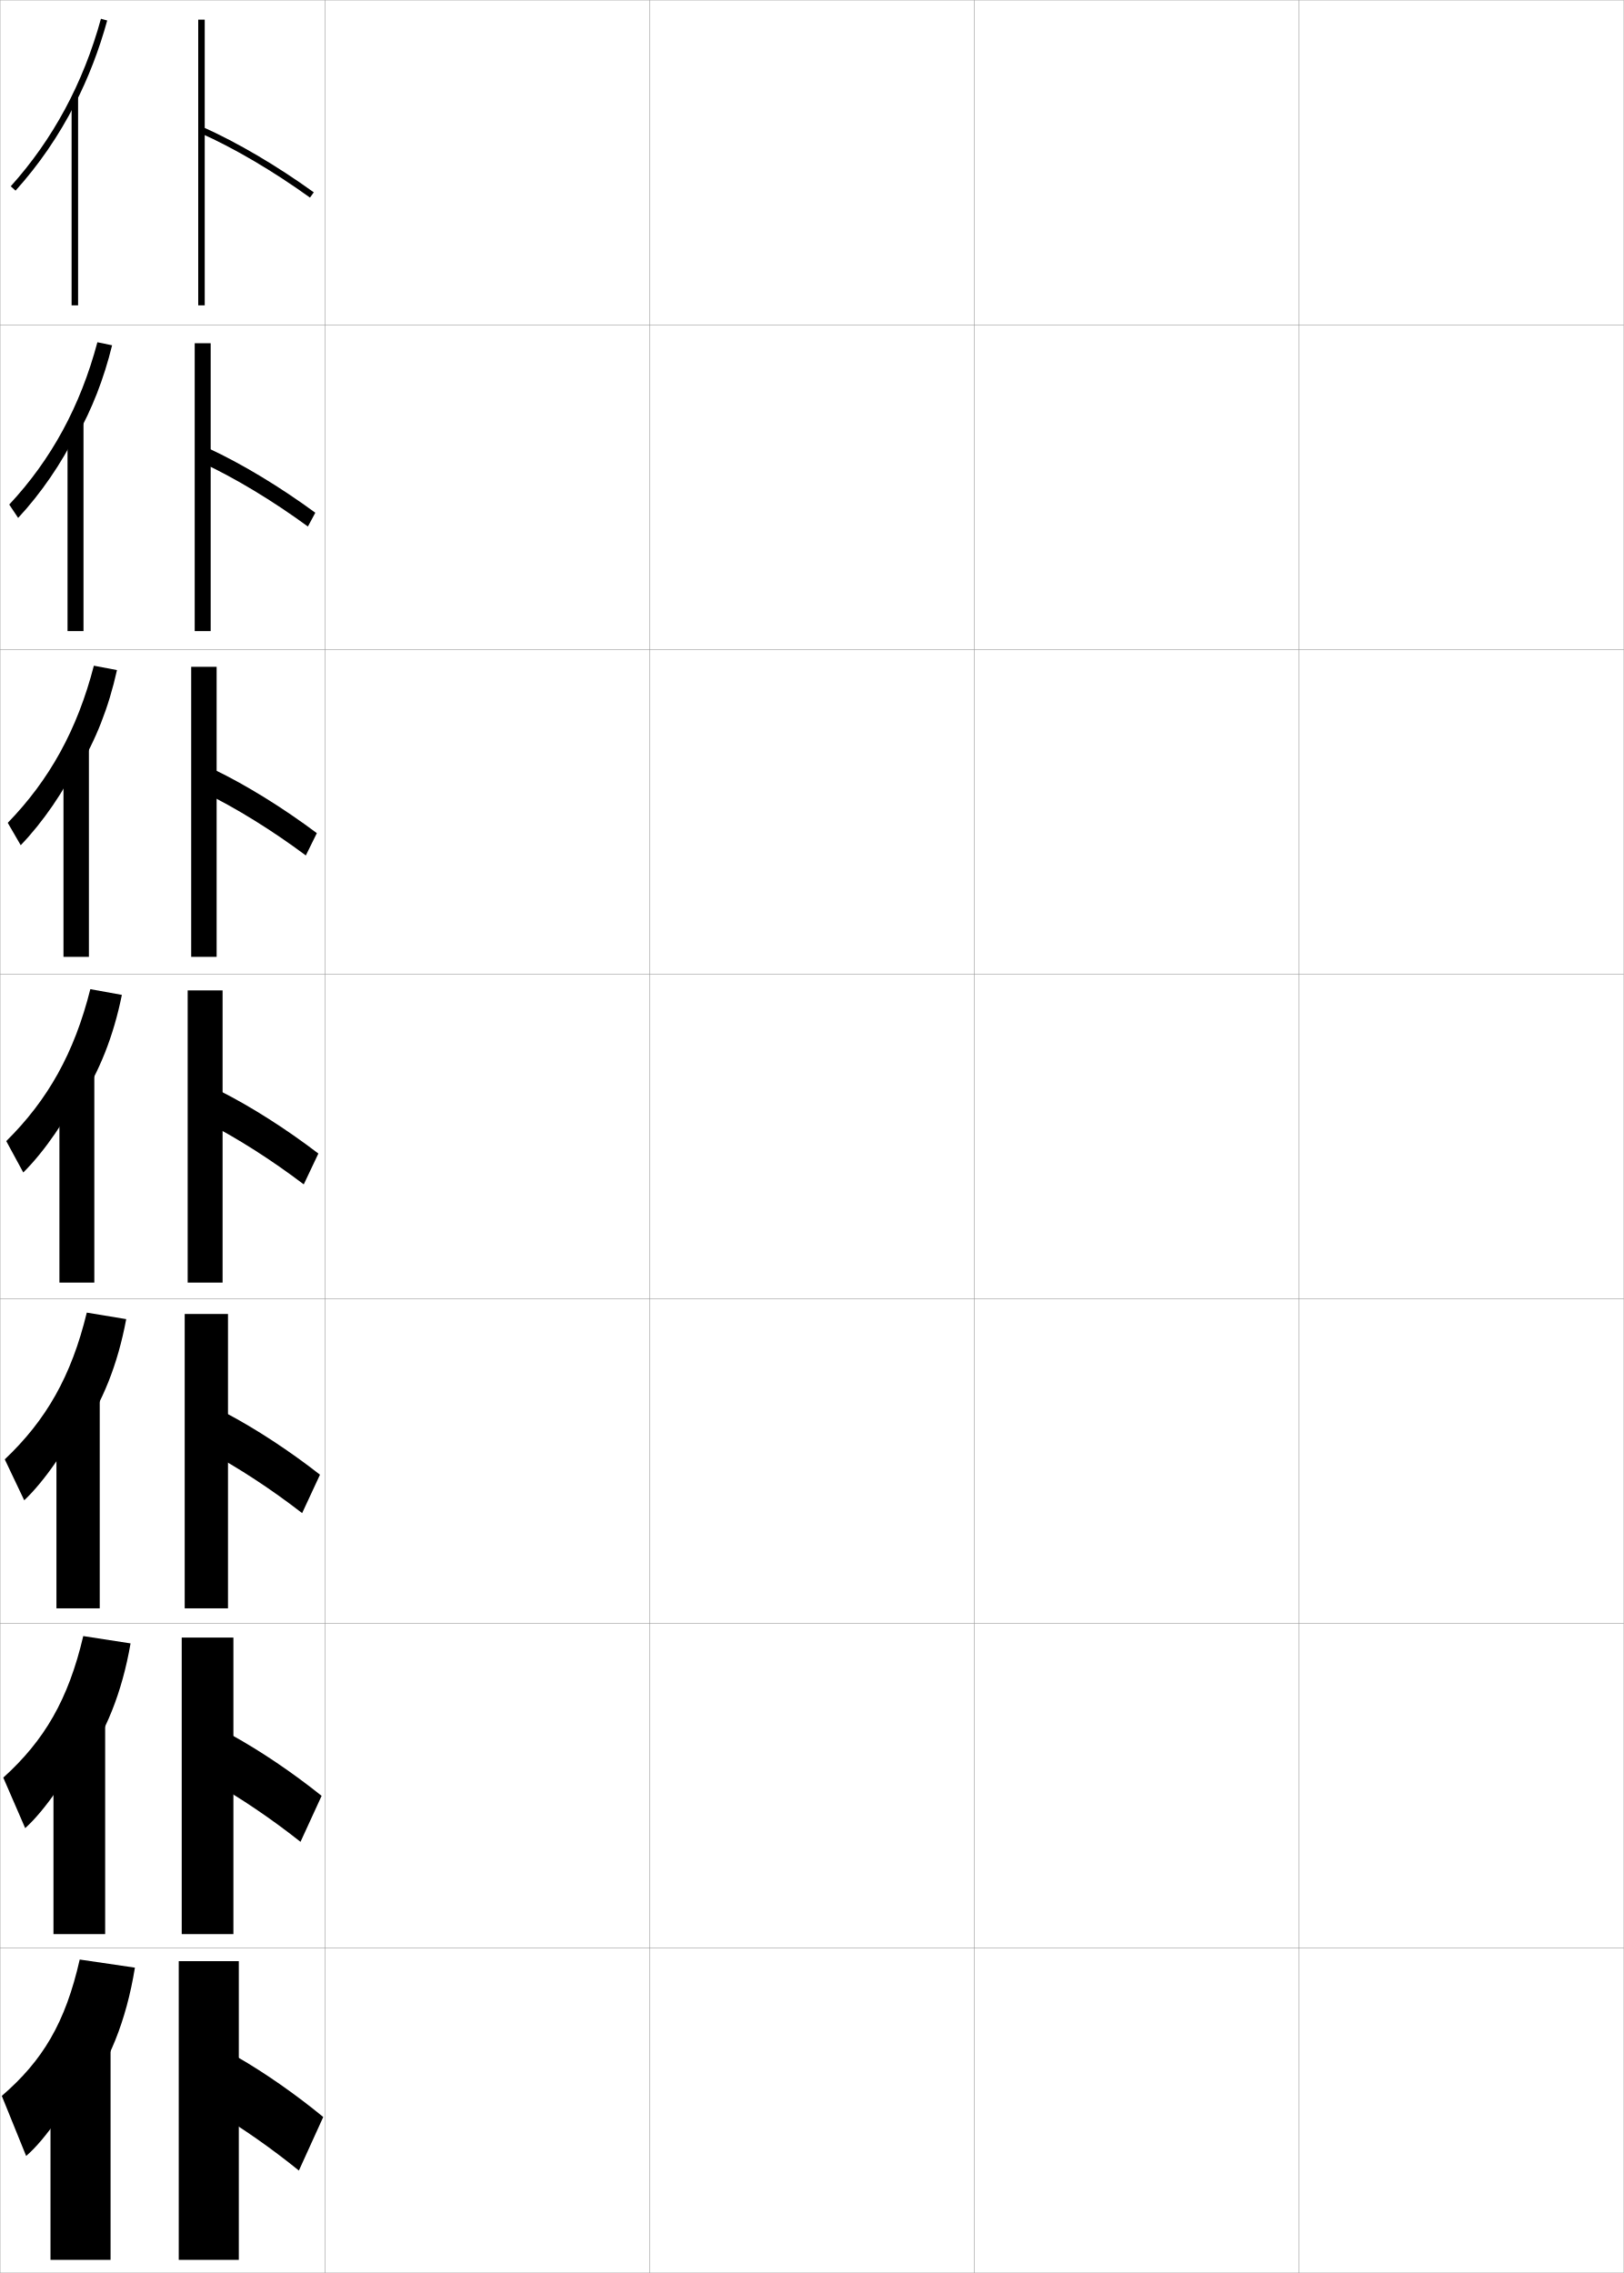
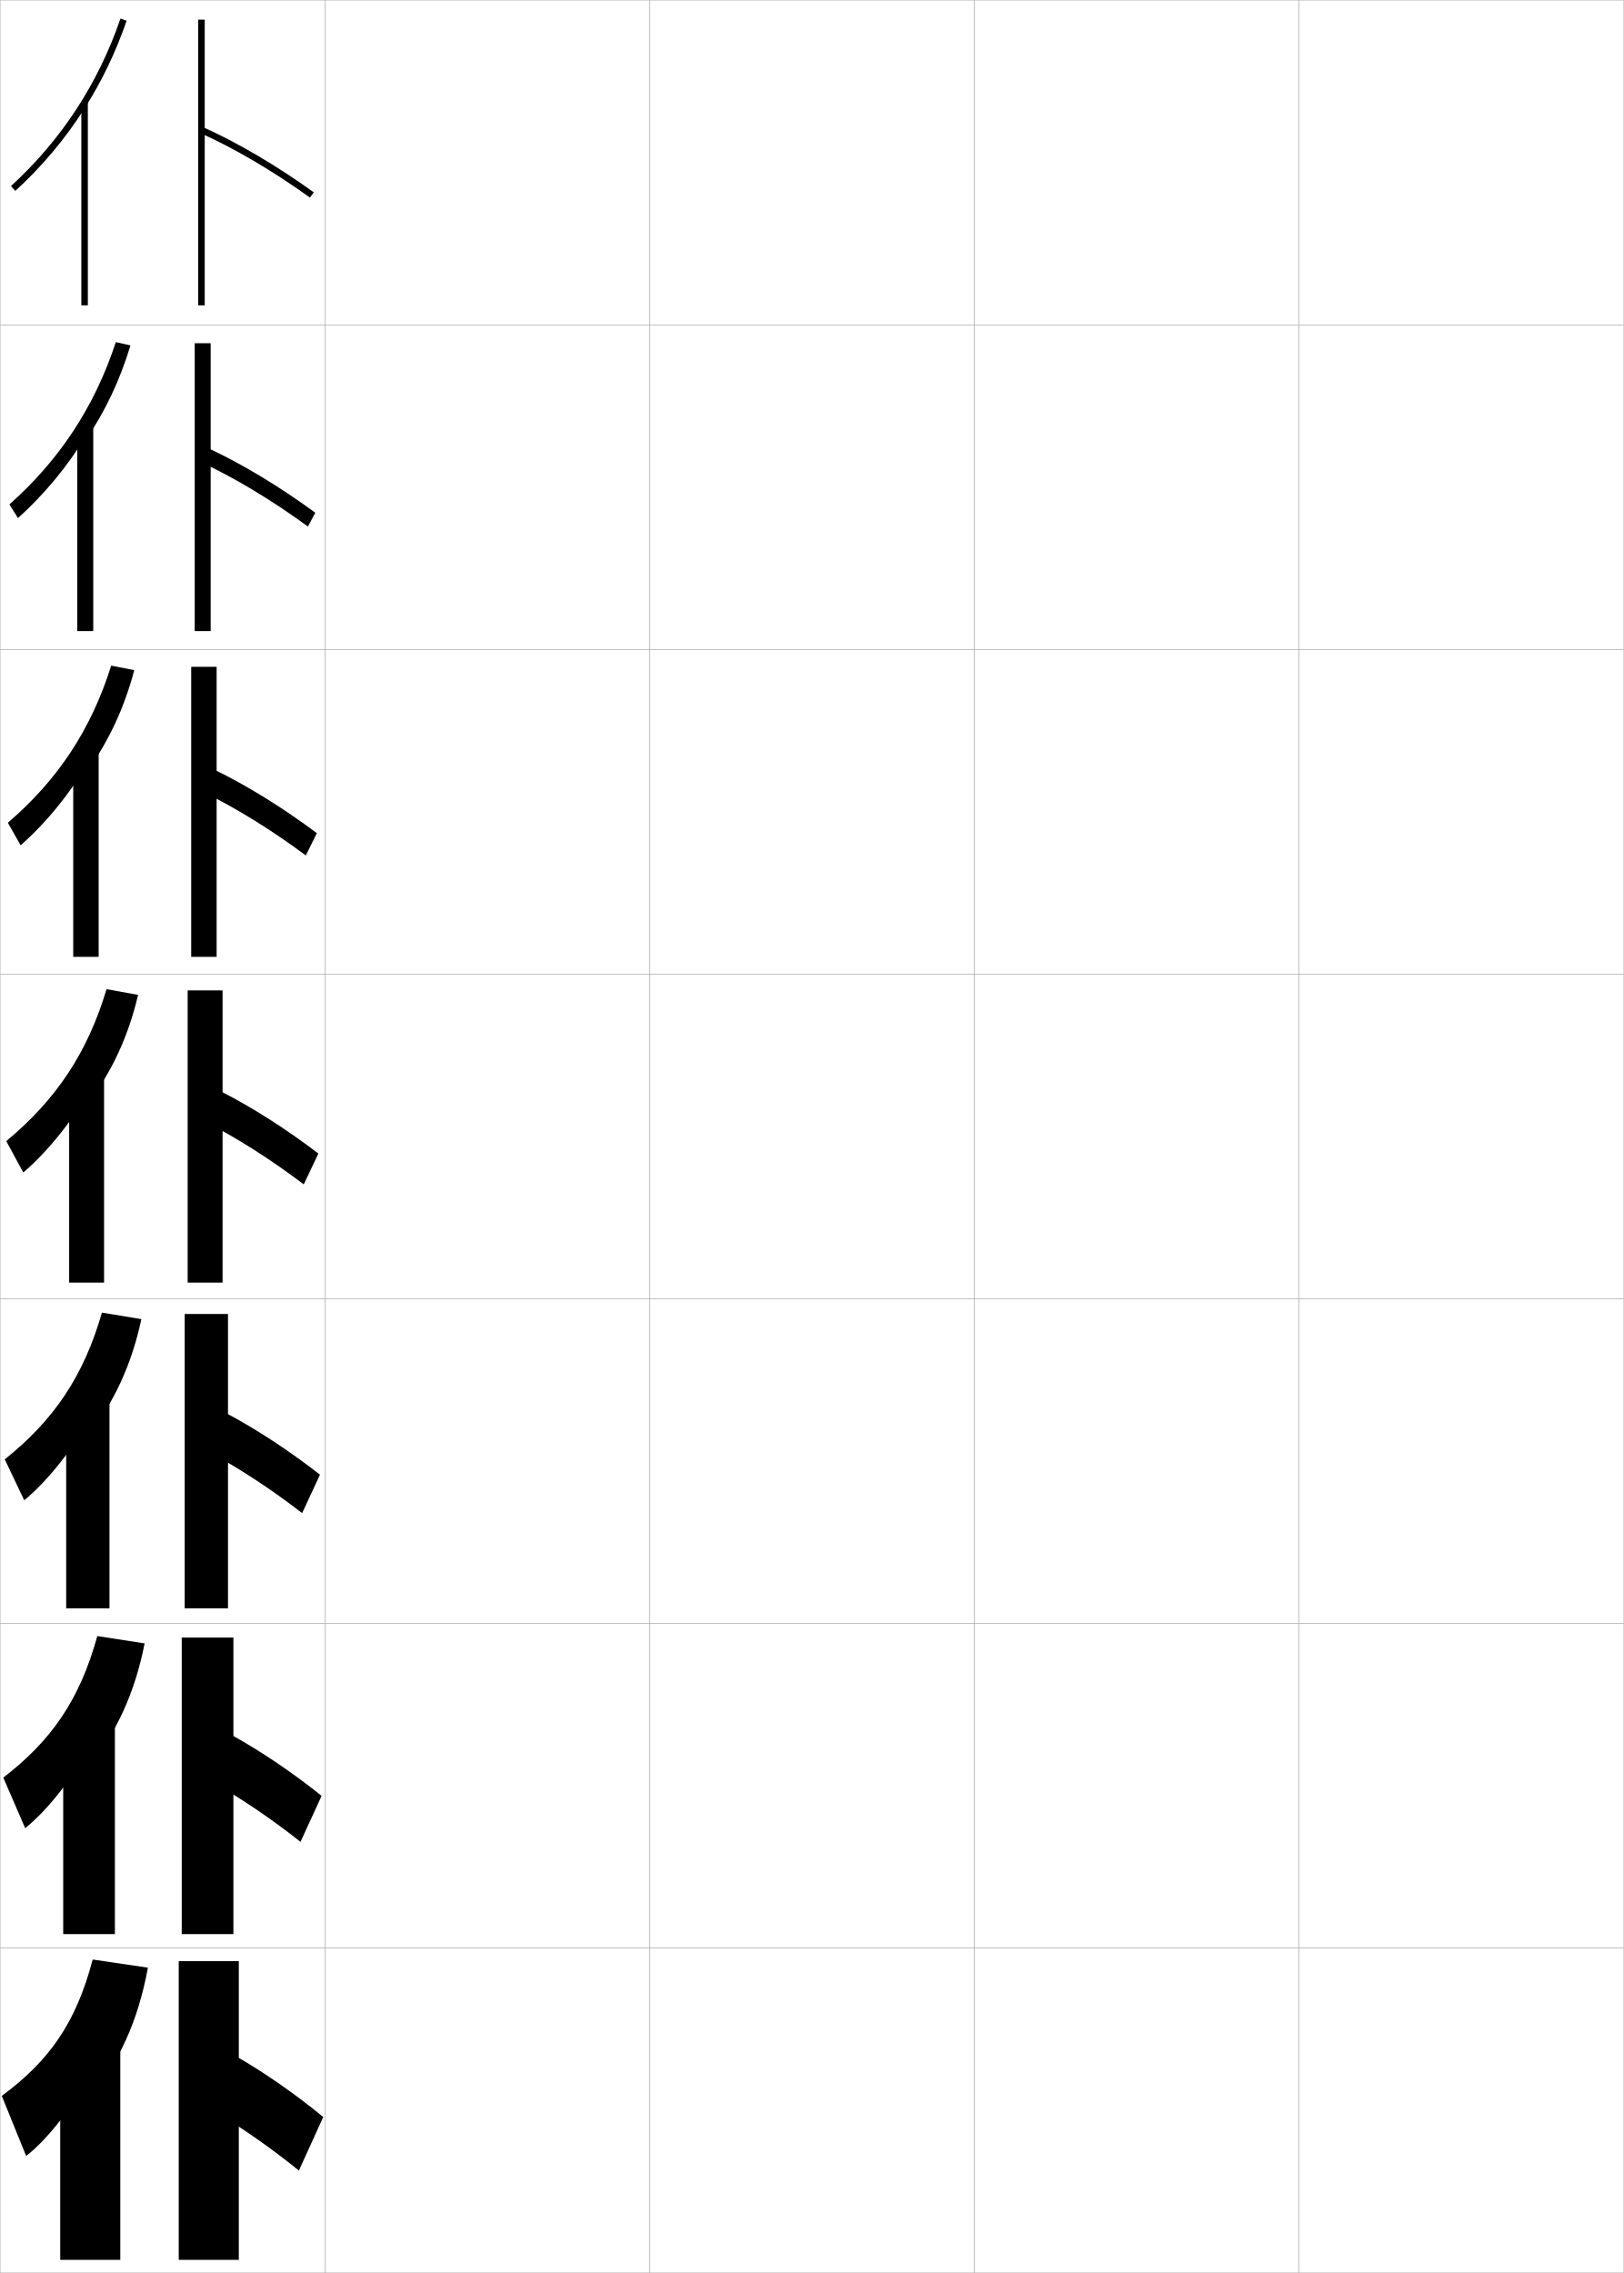
<svg xmlns="http://www.w3.org/2000/svg" width="500.1" height="700.1" viewBox="0 0 500.1 700.1" overflow="visible" enable-background="new 0 0 500.1 700.1" xml:space="preserve">
  <g id="glyphs">
    <g>
      <rect x="0.05" y="0.05" fill="none" stroke="#999999" stroke-width="0.1" width="100" height="100" />
      <rect x="0.05" y="100.05" fill="none" stroke="#999999" stroke-width="0.1" width="100" height="100" />
      <rect x="0.05" y="200.05" fill="none" stroke="#999999" stroke-width="0.1" width="100" height="100" />
      <rect x="0.05" y="300.05" fill="none" stroke="#999999" stroke-width="0.1" width="100" height="100" />
      <rect x="0.05" y="400.05" fill="none" stroke="#999999" stroke-width="0.1" width="100" height="100" />
      <rect x="0.05" y="500.05" fill="none" stroke="#999999" stroke-width="0.1" width="100" height="100" />
      <rect x="0.05" y="600.05" fill="none" stroke="#999999" stroke-width="0.1" width="100" height="100" />
      <rect x="100.05" y="0.05" fill="none" stroke="#999999" stroke-width="0.1" width="100" height="100" />
      <rect x="100.05" y="100.05" fill="none" stroke="#999999" stroke-width="0.1" width="100" height="100" />
      <rect x="100.05" y="200.05" fill="none" stroke="#999999" stroke-width="0.1" width="100" height="100" />
      <rect x="100.05" y="300.05" fill="none" stroke="#999999" stroke-width="0.1" width="100" height="100" />
      <rect x="100.05" y="400.05" fill="none" stroke="#999999" stroke-width="0.1" width="100" height="100" />
      <rect x="100.05" y="500.05" fill="none" stroke="#999999" stroke-width="0.1" width="100" height="100" />
      <rect x="100.05" y="600.05" fill="none" stroke="#999999" stroke-width="0.1" width="100" height="100" />
      <rect x="200.05" y="0.05" fill="none" stroke="#999999" stroke-width="0.1" width="100" height="100" />
      <rect x="200.05" y="100.05" fill="none" stroke="#999999" stroke-width="0.1" width="100" height="100" />
      <rect x="200.05" y="200.05" fill="none" stroke="#999999" stroke-width="0.1" width="100" height="100" />
      <rect x="200.05" y="300.05" fill="none" stroke="#999999" stroke-width="0.1" width="100" height="100" />
      <rect x="200.05" y="400.05" fill="none" stroke="#999999" stroke-width="0.1" width="100" height="100" />
      <rect x="200.05" y="500.05" fill="none" stroke="#999999" stroke-width="0.1" width="100" height="100" />
      <rect x="200.05" y="600.05" fill="none" stroke="#999999" stroke-width="0.1" width="100" height="100" />
      <rect x="300.05" y="0.05" fill="none" stroke="#999999" stroke-width="0.1" width="100" height="100" />
      <rect x="300.05" y="100.05" fill="none" stroke="#999999" stroke-width="0.1" width="100" height="100" />
      <rect x="300.05" y="200.05" fill="none" stroke="#999999" stroke-width="0.1" width="100" height="100" />
      <rect x="300.05" y="300.05" fill="none" stroke="#999999" stroke-width="0.1" width="100" height="100" />
      <rect x="300.05" y="400.05" fill="none" stroke="#999999" stroke-width="0.1" width="100" height="100" />
      <rect x="300.05" y="500.05" fill="none" stroke="#999999" stroke-width="0.1" width="100" height="100" />
      <rect x="300.05" y="600.05" fill="none" stroke="#999999" stroke-width="0.1" width="100" height="100" />
      <rect x="400.05" y="0.05" fill="none" stroke="#999999" stroke-width="0.1" width="100" height="100" />
      <rect x="400.05" y="100.05" fill="none" stroke="#999999" stroke-width="0.1" width="100" height="100" />
      <rect x="400.05" y="200.05" fill="none" stroke="#999999" stroke-width="0.1" width="100" height="100" />
      <rect x="400.05" y="300.05" fill="none" stroke="#999999" stroke-width="0.1" width="100" height="100" />
      <rect x="400.05" y="400.05" fill="none" stroke="#999999" stroke-width="0.1" width="100" height="100" />
      <rect x="400.05" y="500.05" fill="none" stroke="#999999" stroke-width="0.1" width="100" height="100" />
      <rect x="400.05" y="600.05" fill="none" stroke="#999999" stroke-width="0.1" width="100" height="100" />
    </g>
    <g>
      <g>
-         <rect x="22.05" y="30.05" width="2" height="64" />
-         <g>
-           <path d="M23.05,32.122c4.121-8.063,7.457-16.678,9.965-25.808l-1.93-0.529        c-5.438,19.804-14.784,37.162-27.778,51.596L4.793,58.719        C12.001,50.713,18.095,41.816,23.05,32.122L23.05,32.122z" />
-         </g>
-       </g>
-       <g>
-         <rect x="20.8" y="130.049" width="4.916" height="64.333" />
-         <path d="M23.549,134.526c4.752-8.437,8.435-17.815,10.971-28.173l-4.524-0.941       c-5.27,19.765-14.228,36.163-27.148,49.997l2.738,4.115       c6.995-7.505,13.454-16.946,17.964-26.165V134.526z" />
-       </g>
-       <g>
-         <rect x="19.55" y="230.05" width="7.833" height="64.667" />
-         <path d="M24.05,236.931c5.383-8.81,9.413-18.954,11.977-30.538l-7.12-1.353       C23.805,224.766,15.236,240.203,2.388,253.438l3.99,6.891       c6.782-7.004,13.604-16.988,17.671-25.73V236.931z" />
-       </g>
-       <g>
-         <rect x="18.3" y="330.05" width="10.75" height="65" />
-         <path d="M24.55,339.336c6.014-9.183,10.391-20.092,12.982-32.903l-9.715-1.766       c-4.935,19.688-13.113,34.164-25.889,46.799l5.242,9.668       c6.568-6.504,13.756-17.031,17.379-25.298V339.336z" />
-       </g>
-       <g>
-         <rect x="17.383" y="429.55" width="13.333" height="65.833" />
-         <path d="M24.883,441.574c6.645-9.557,11.369-21.23,13.988-35.27l-12.144-2.011       C21.961,423.942,14.172,437.459,1.469,449.493l5.995,12.612       c6.355-6.003,13.907-17.074,17.086-24.865L24.883,441.574z" />
-       </g>
-       <g>
-         <rect x="16.467" y="529.05" width="15.917" height="66.667" />
-         <path d="M25.216,543.812c7.276-9.929,12.347-22.367,14.994-37.634l-14.571-2.256       c-4.6,19.609-11.999,32.166-24.629,43.6l6.747,15.557       c6.141-5.503,14.058-17.119,16.793-24.433L25.216,543.812z" />
-       </g>
-       <g>
-         <rect x="15.55" y="628.55" width="18.5" height="67.5" />
-         <path d="M25.55,646.05c7.907-10.303,13.325-23.506,16-40l-17-2.5       c-4.432,19.57-11.441,31.166-24,42l7.5,18.5c5.928-5.002,14.209-17.162,16.5-24       L25.55,646.05z" />
-       </g>
-     </g>
-     <g>
-       <g>
        <rect x="61.05" y="6.05" width="2" height="88" />
-         <path d="M61.643,40.963c10.506,4.688,22.518,11.755,33.823,19.898l1.168-1.623       c-11.412-8.221-23.549-15.36-34.177-20.102L61.643,40.963z" />
+         <path d="M61.643,40.963c10.505,4.688,22.518,11.755,33.823,19.898l1.168-1.623       c-11.412-8.221-23.549-15.36-34.177-20.102L61.643,40.963z" />
      </g>
      <g>
        <rect x="59.966" y="105.716" width="4.917" height="88.667" />
        <path d="M62.224,142.508c10.214,4.762,21.787,11.748,32.603,19.666l2.279-4.249       c-10.924-8.013-22.609-15.059-32.897-19.834L62.224,142.508z" />
      </g>
      <g>
        <rect x="58.883" y="205.383" width="7.833" height="89.333" />
        <path d="M62.807,244.055c9.922,4.836,21.057,11.741,31.382,19.432l3.39-6.874       c-10.437-7.804-21.669-14.757-31.619-19.568L62.807,244.055z" />
      </g>
      <g>
        <rect x="57.8" y="305.05" width="10.75" height="90" />
        <path d="M63.389,345.601c9.631,4.91,20.326,11.734,30.161,19.199l4.5-9.5       c-9.948-7.596-20.729-14.455-30.339-19.301L63.389,345.601z" />
      </g>
      <g>
        <rect x="56.883" y="404.717" width="13.333" height="90.666" />
-         <path d="M64.109,447.083c9.339,4.984,19.596,11.728,28.94,18.967l5.5-11.833       c-9.46-7.389-19.79-14.153-29.059-19.034L64.109,447.083z" />
+         <path d="M64.109,447.083c9.339,4.984,19.596,11.728,28.94,18.967l5.5-11.833       c-9.461-7.389-19.79-14.153-29.059-19.034L64.109,447.083z" />
      </g>
      <g>
        <rect x="55.966" y="504.383" width="15.917" height="91.334" />
-         <path d="M64.83,548.566c9.048,5.059,18.865,11.721,27.72,18.733l6.5-14.167       c-8.973-7.18-18.85-13.852-27.78-18.767L64.83,548.566z" />
+         <path d="M64.83,548.566c9.048,5.059,18.865,11.721,27.72,18.733l6.5-14.167       c-8.974-7.18-18.85-13.852-27.78-18.767L64.83,548.566z" />
      </g>
      <g>
        <rect x="55.05" y="604.05" width="18.5" height="92" />
-         <path d="M65.55,650.05c8.757,5.133,18.135,11.714,26.5,18.5l7.5-16.5       c-8.485-6.972-17.91-13.55-26.5-18.5L65.55,650.05z" />
+         <path d="M65.55,650.05c8.757,5.133,18.135,11.714,26.5,18.5l7.5-16.5       c-8.486-6.972-17.91-13.55-26.5-18.5L65.55,650.05z" />
+       </g>
+     </g>
+     <g>
+       <g>
+         <path d="M27.55,646.05c8.852-10.303,15.006-23.506,18-40l-17-2.5       c-5.171,19.57-13.349,31.166-28,42l7.5,18.5c6.636-5.002,15.936-17.162,18.5-24       L27.55,646.05z" />
+         <rect x="18.55" y="628.55" width="18.5" height="67.5" />
+       </g>
+       <g>
+         <path d="M27.503,543.812c8.236-9.929,14.038-22.368,17.04-37.635l-14.572-2.255       c-5.41,19.609-14.114,32.166-28.962,43.6l6.747,15.556       c6.974-5.502,15.964-17.118,19.081-24.433L27.503,543.812z" />
+         <rect x="19.466" y="529.383" width="15.917" height="66.333" />
+       </g>
+       <g>
+         <path d="M27.458,441.574c7.62-9.557,13.07-21.23,16.08-35.27l-12.143-2.01       c-5.649,19.648-14.881,33.164-29.926,45.199l5.995,12.611       C14.776,456.103,23.457,445.031,27.125,437.24L27.458,441.574z" />
+         <rect x="20.383" y="430.217" width="13.333" height="65.166" />
+       </g>
+       <g>
+         <path d="M27.412,339.336c7.004-9.183,12.102-20.092,15.12-32.903l-9.715-1.766       c-5.888,19.688-15.646,34.164-30.889,46.799l5.242,9.668       c7.65-6.504,16.021-17.031,20.241-25.298V339.336z" />
+         <rect x="21.3" y="331.05" width="10.75" height="64" />
+       </g>
+       <g>
+         <path d="M26.958,237.351c6.437-8.907,11.28-19.185,14.396-30.938l-7.107-1.394       c-6.222,19.812-16.511,35.249-31.835,48.395l3.944,6.938       c7.866-6.866,15.819-16.717,20.603-25.334V237.351z" />
+         <rect x="22.55" y="231.216" width="7.833" height="63.5" />
+       </g>
+       <g>
+         <path d="M26.504,135.365c5.869-8.631,10.458-18.276,13.67-28.971l-4.499-1.022       c-6.556,19.937-17.375,36.333-32.782,49.991l2.647,4.207       c8.082-7.229,15.617-16.403,20.964-25.371V135.365z" />
+         <rect x="23.8" y="131.383" width="4.917" height="63" />
+       </g>
+       <g>
+         <path d="M26.05,33.38C31.351,25.024,35.686,16.011,38.995,6.375l-1.891-0.65       C30.214,25.786,18.865,43.143,3.375,57.312l1.35,1.477       C13.022,51.197,20.139,42.698,26.05,33.38L26.05,33.38z" />
+         <rect x="25.05" y="31.55" width="2" height="62.5" />
      </g>
    </g>
  </g>
</svg>
